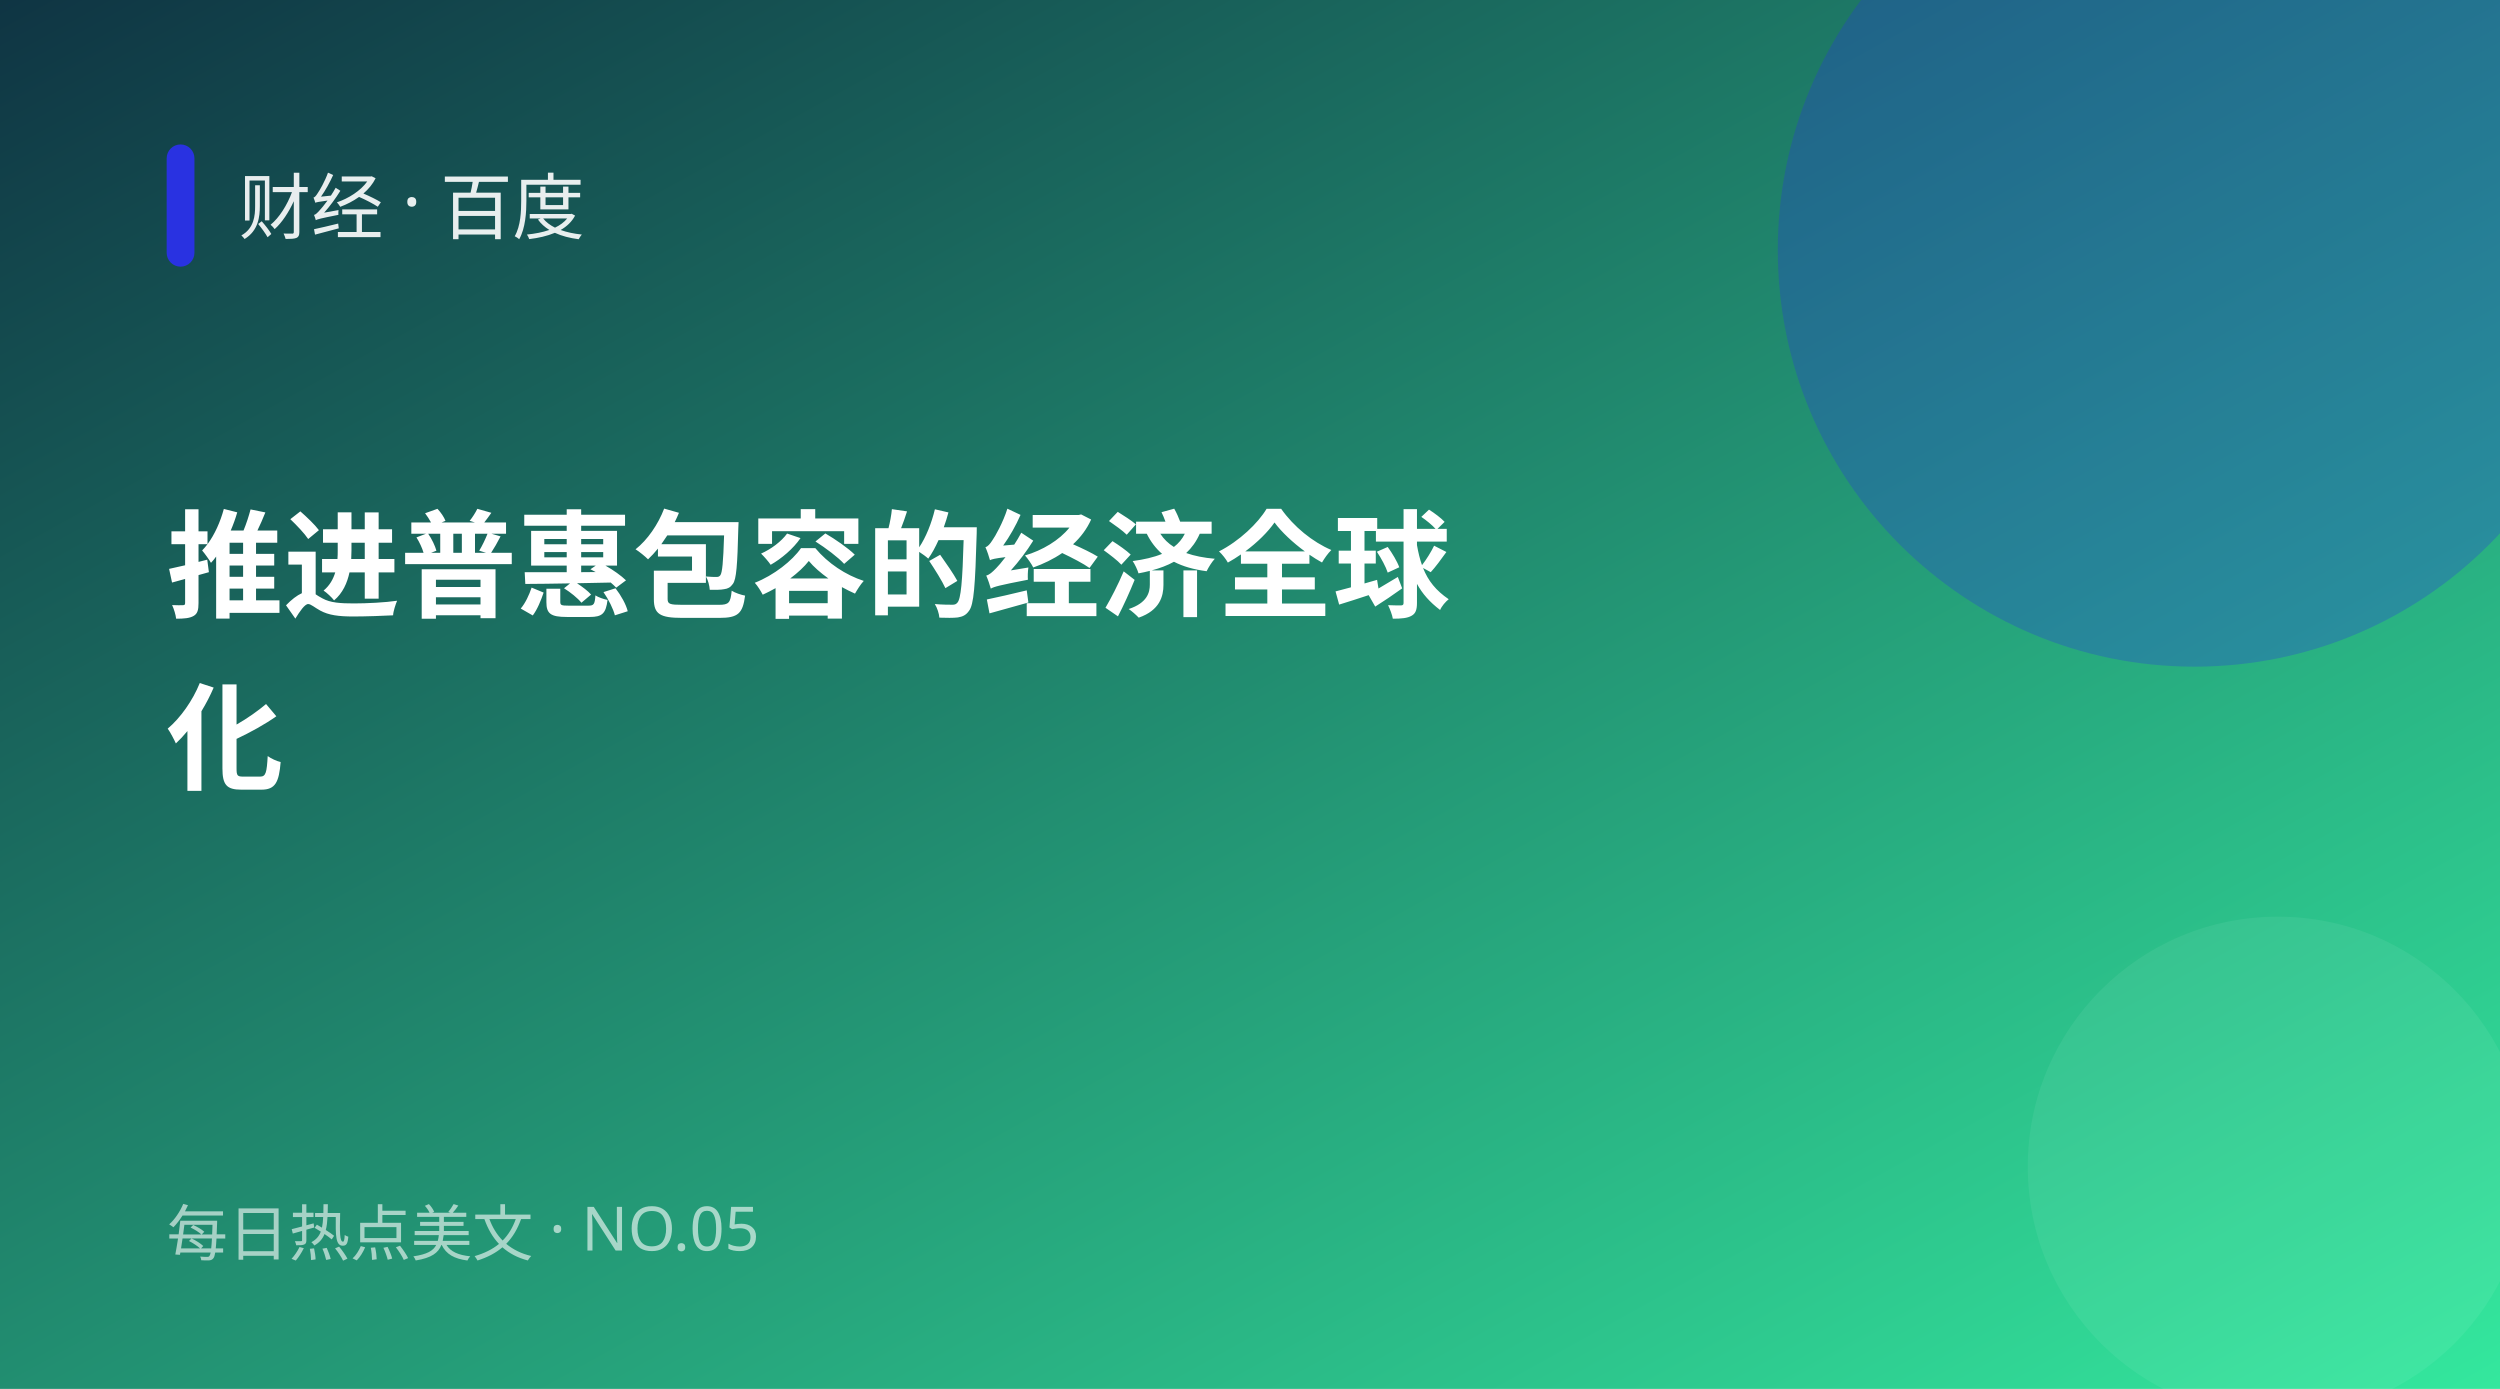
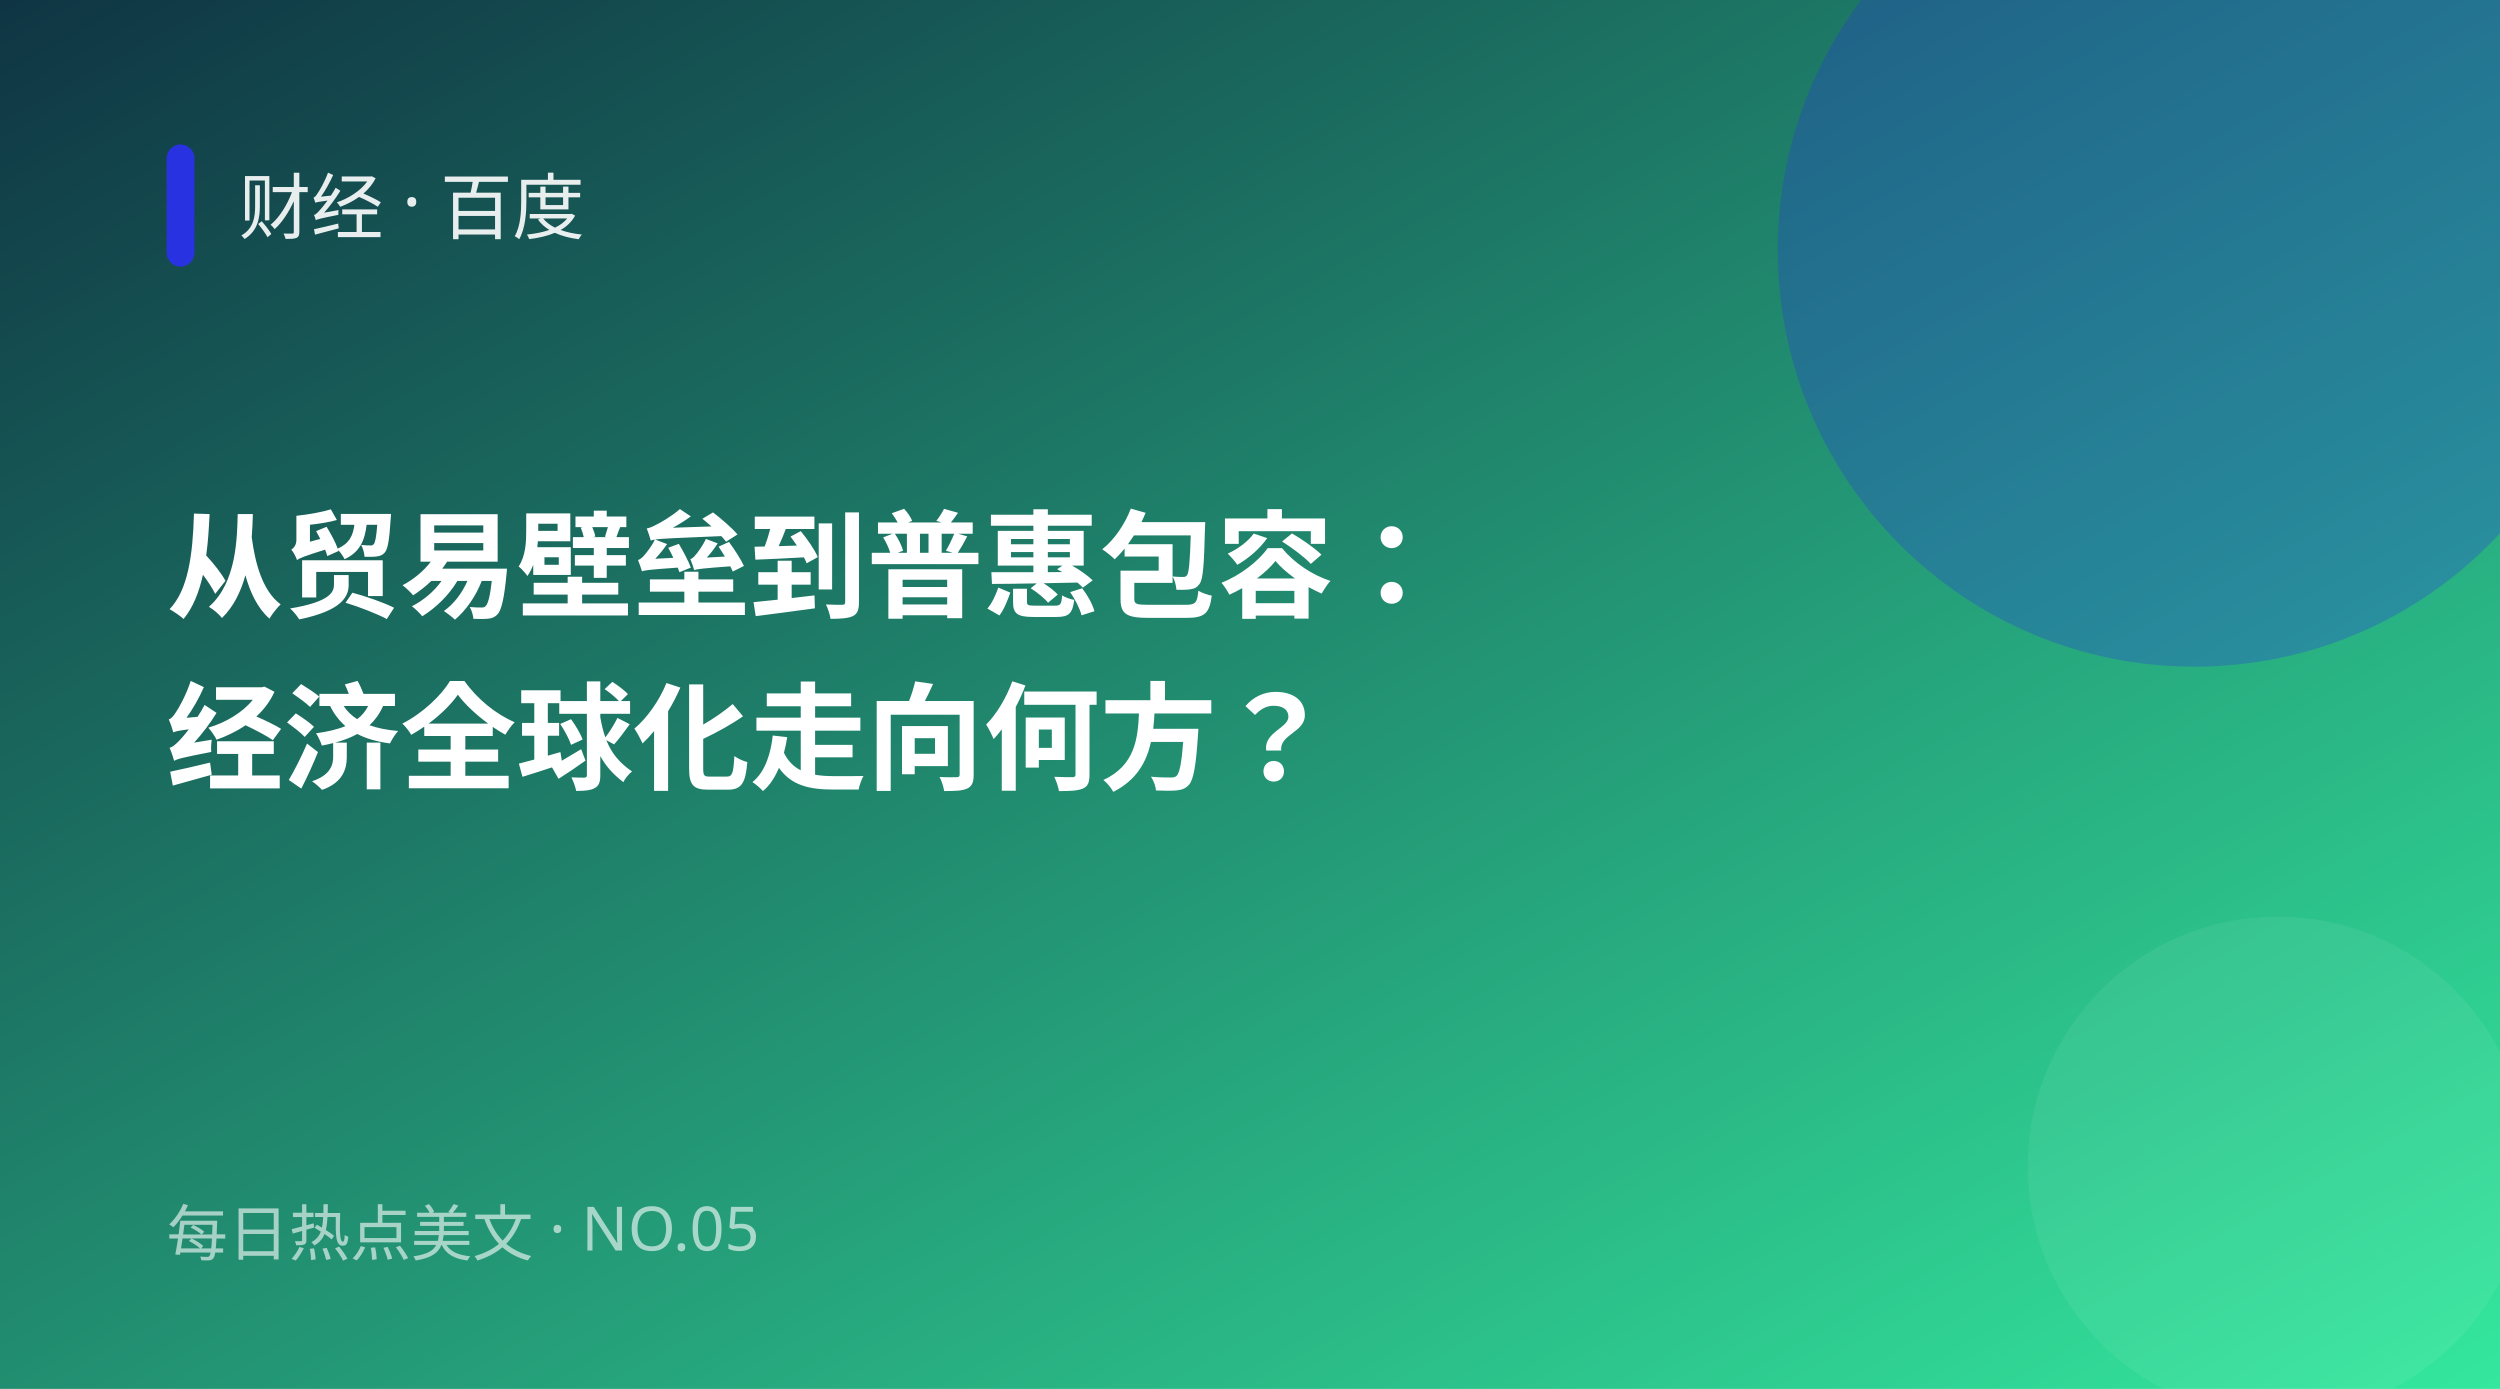
<svg xmlns="http://www.w3.org/2000/svg" width="900" height="500" viewBox="0 0 900 500">
  <defs>
    <linearGradient id="g" x1="0" y1="0" x2="1" y2="1">
      <stop offset="0" stop-color="#0f3443" />
      <stop offset="1" stop-color="#34e89e" />
    </linearGradient>
  </defs>
  <rect width="900" height="500" fill="url(#g)" />
  <circle cx="790" cy="90" r="150" fill="#2932e1" opacity="0.28" />
  <circle cx="820" cy="420" r="90" fill="#fff" opacity="0.06" />
  <rect x="60" y="52" width="10" height="44" rx="5" fill="#2932e1" />
  <text x="86" y="84" fill="#fff" font-size="26" opacity="0.9" font-family="PingFang SC,Microsoft YaHei,sans-serif">财经 · 百度</text>
-   <text x="60" y="219" fill="#fff" font-size="42" font-weight="700" font-family="PingFang SC,Microsoft YaHei,sans-serif">推进普惠包容的经济全球</text>
-   <text x="60" y="281" fill="#fff" font-size="42" font-weight="700" font-family="PingFang SC,Microsoft YaHei,sans-serif">化</text>
+   <text x="60" y="219" fill="#fff" font-size="42" font-weight="700" font-family="PingFang SC,Microsoft YaHei,sans-serif">从贸易壁垒到普惠包容：</text>
+   <text x="60" y="281" fill="#fff" font-size="42" font-weight="700" font-family="PingFang SC,Microsoft YaHei,sans-serif">经济全球化走向何方？</text>
  <text x="60" y="452" fill="#fff" font-size="22" opacity="0.6" font-family="PingFang SC,Microsoft YaHei,sans-serif">每日热点美文 · NO.05</text>
</svg>
